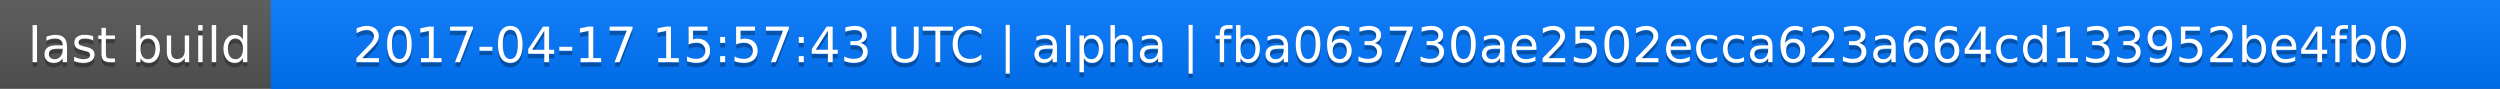
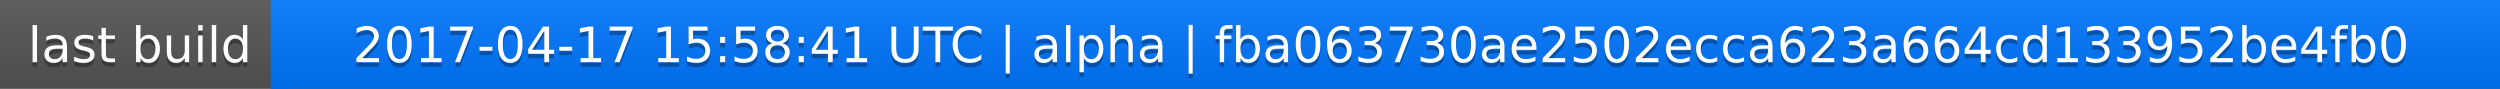
<svg xmlns="http://www.w3.org/2000/svg" width="563" height="20">
  <linearGradient id="a" x2="0" y2="100%">
    <stop offset="0" stop-color="#bbb" stop-opacity=".1" />
    <stop offset="1" stop-opacity=".1" />
  </linearGradient>
  <rect rx="0" width="563" height="20" fill="#555" />
  <rect rx="0" x="61" width="502" height="20" fill="#07f" />
  <path fill="#07f" d="M61 0h4v20h-4z" />
  <rect rx="0" width="563" height="20" fill="url(#a)" />
  <g fill="#fff" text-anchor="middle" font-family="DejaVu Sans,Verdana,Geneva,sans-serif" font-size="11">
    <text x="31.5" y="15" fill="#010101" fill-opacity=".3">last build</text>
    <text x="31.5" y="14">last build</text>
-     <text x="311" y="15" fill="#010101" fill-opacity=".3">2017-04-17 15:57:43 UTC | alpha | fba063730ae2502ecca623a664cd133952be4fb0</text>
-     <text x="311" y="14">2017-04-17 15:57:43 UTC | alpha | fba063730ae2502ecca623a664cd133952be4fb0</text>
+     <text x="311" y="15" fill="#010101" fill-opacity=".3">2017-04-17 15:58:41 UTC | alpha | fba063730ae2502ecca623a664cd133952be4fb0</text>
+     <text x="311" y="14">2017-04-17 15:58:41 UTC | alpha | fba063730ae2502ecca623a664cd133952be4fb0</text>
  </g>
</svg>
